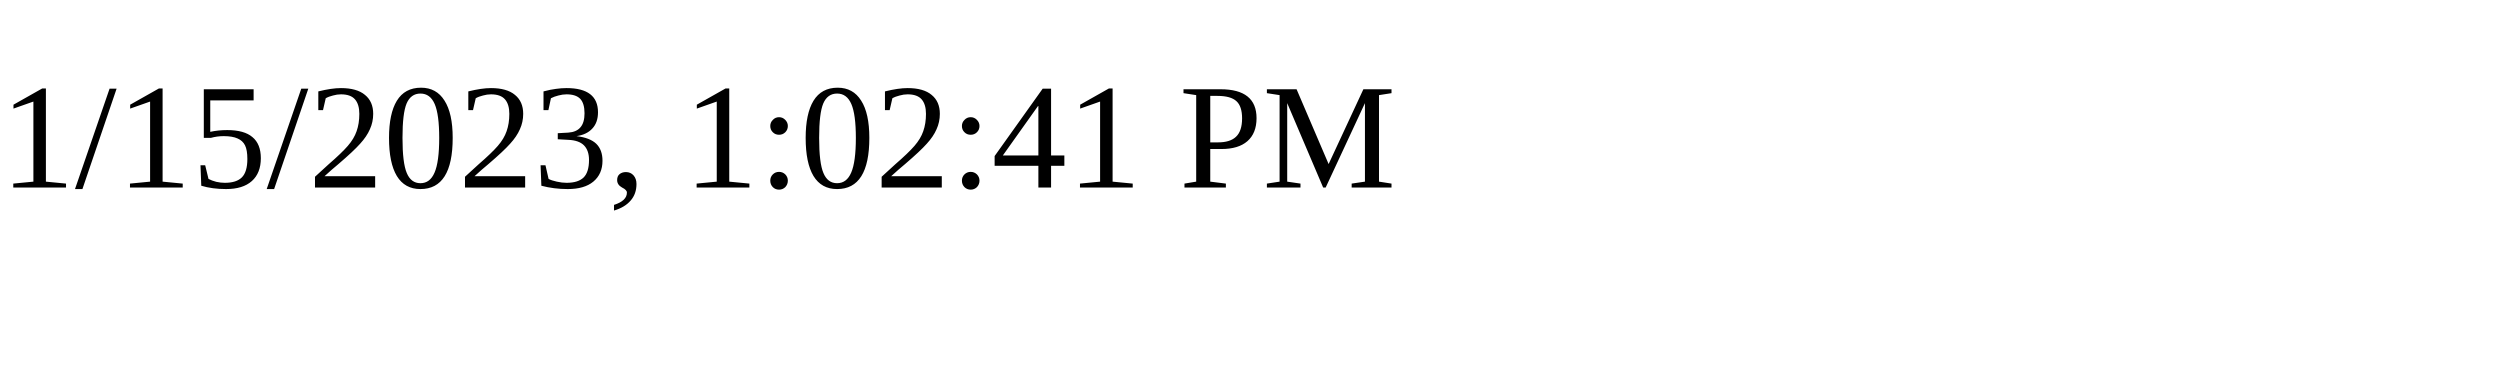
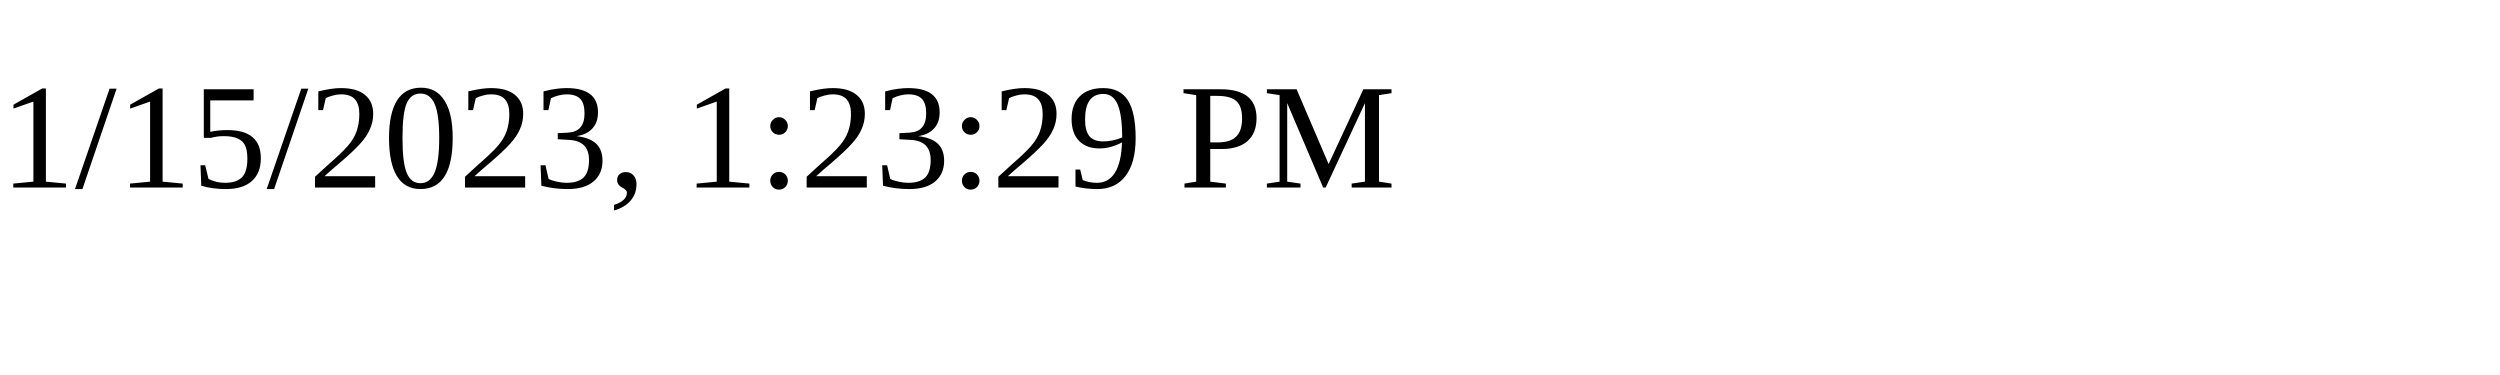
<svg xmlns="http://www.w3.org/2000/svg" height="30" width="200">
-   <text x="0" y="15">1/15/2023, 1:02:41 PM</text>
+   <text x="0" y="15">1/15/2023, 1:23:29 PM</text>
</svg>
